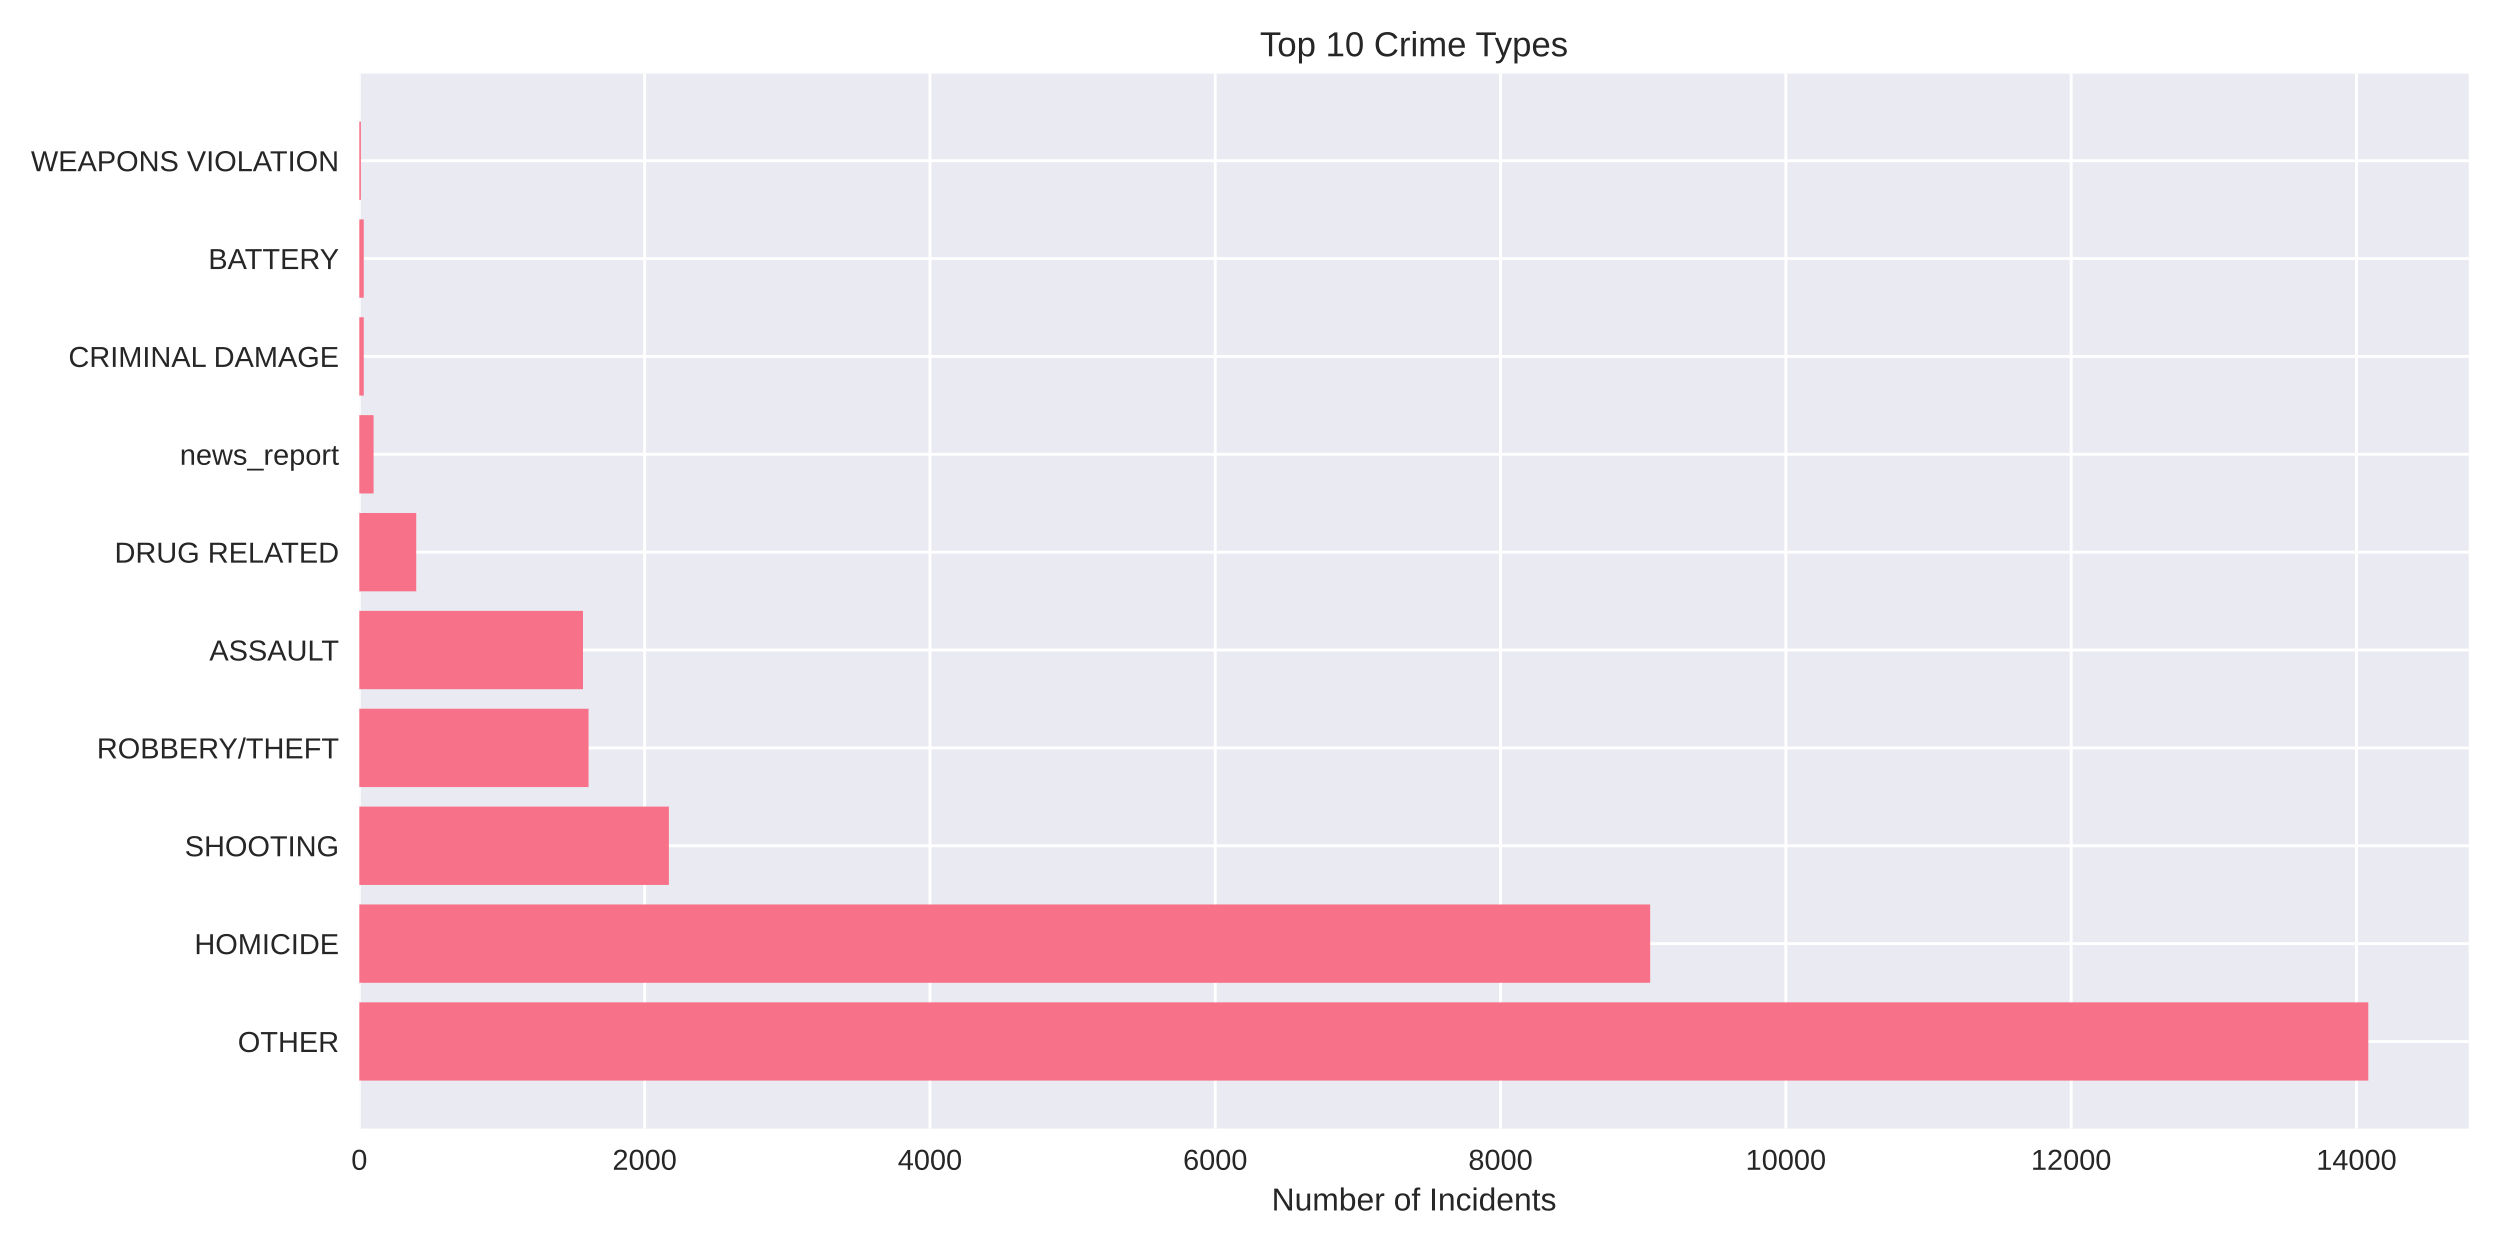
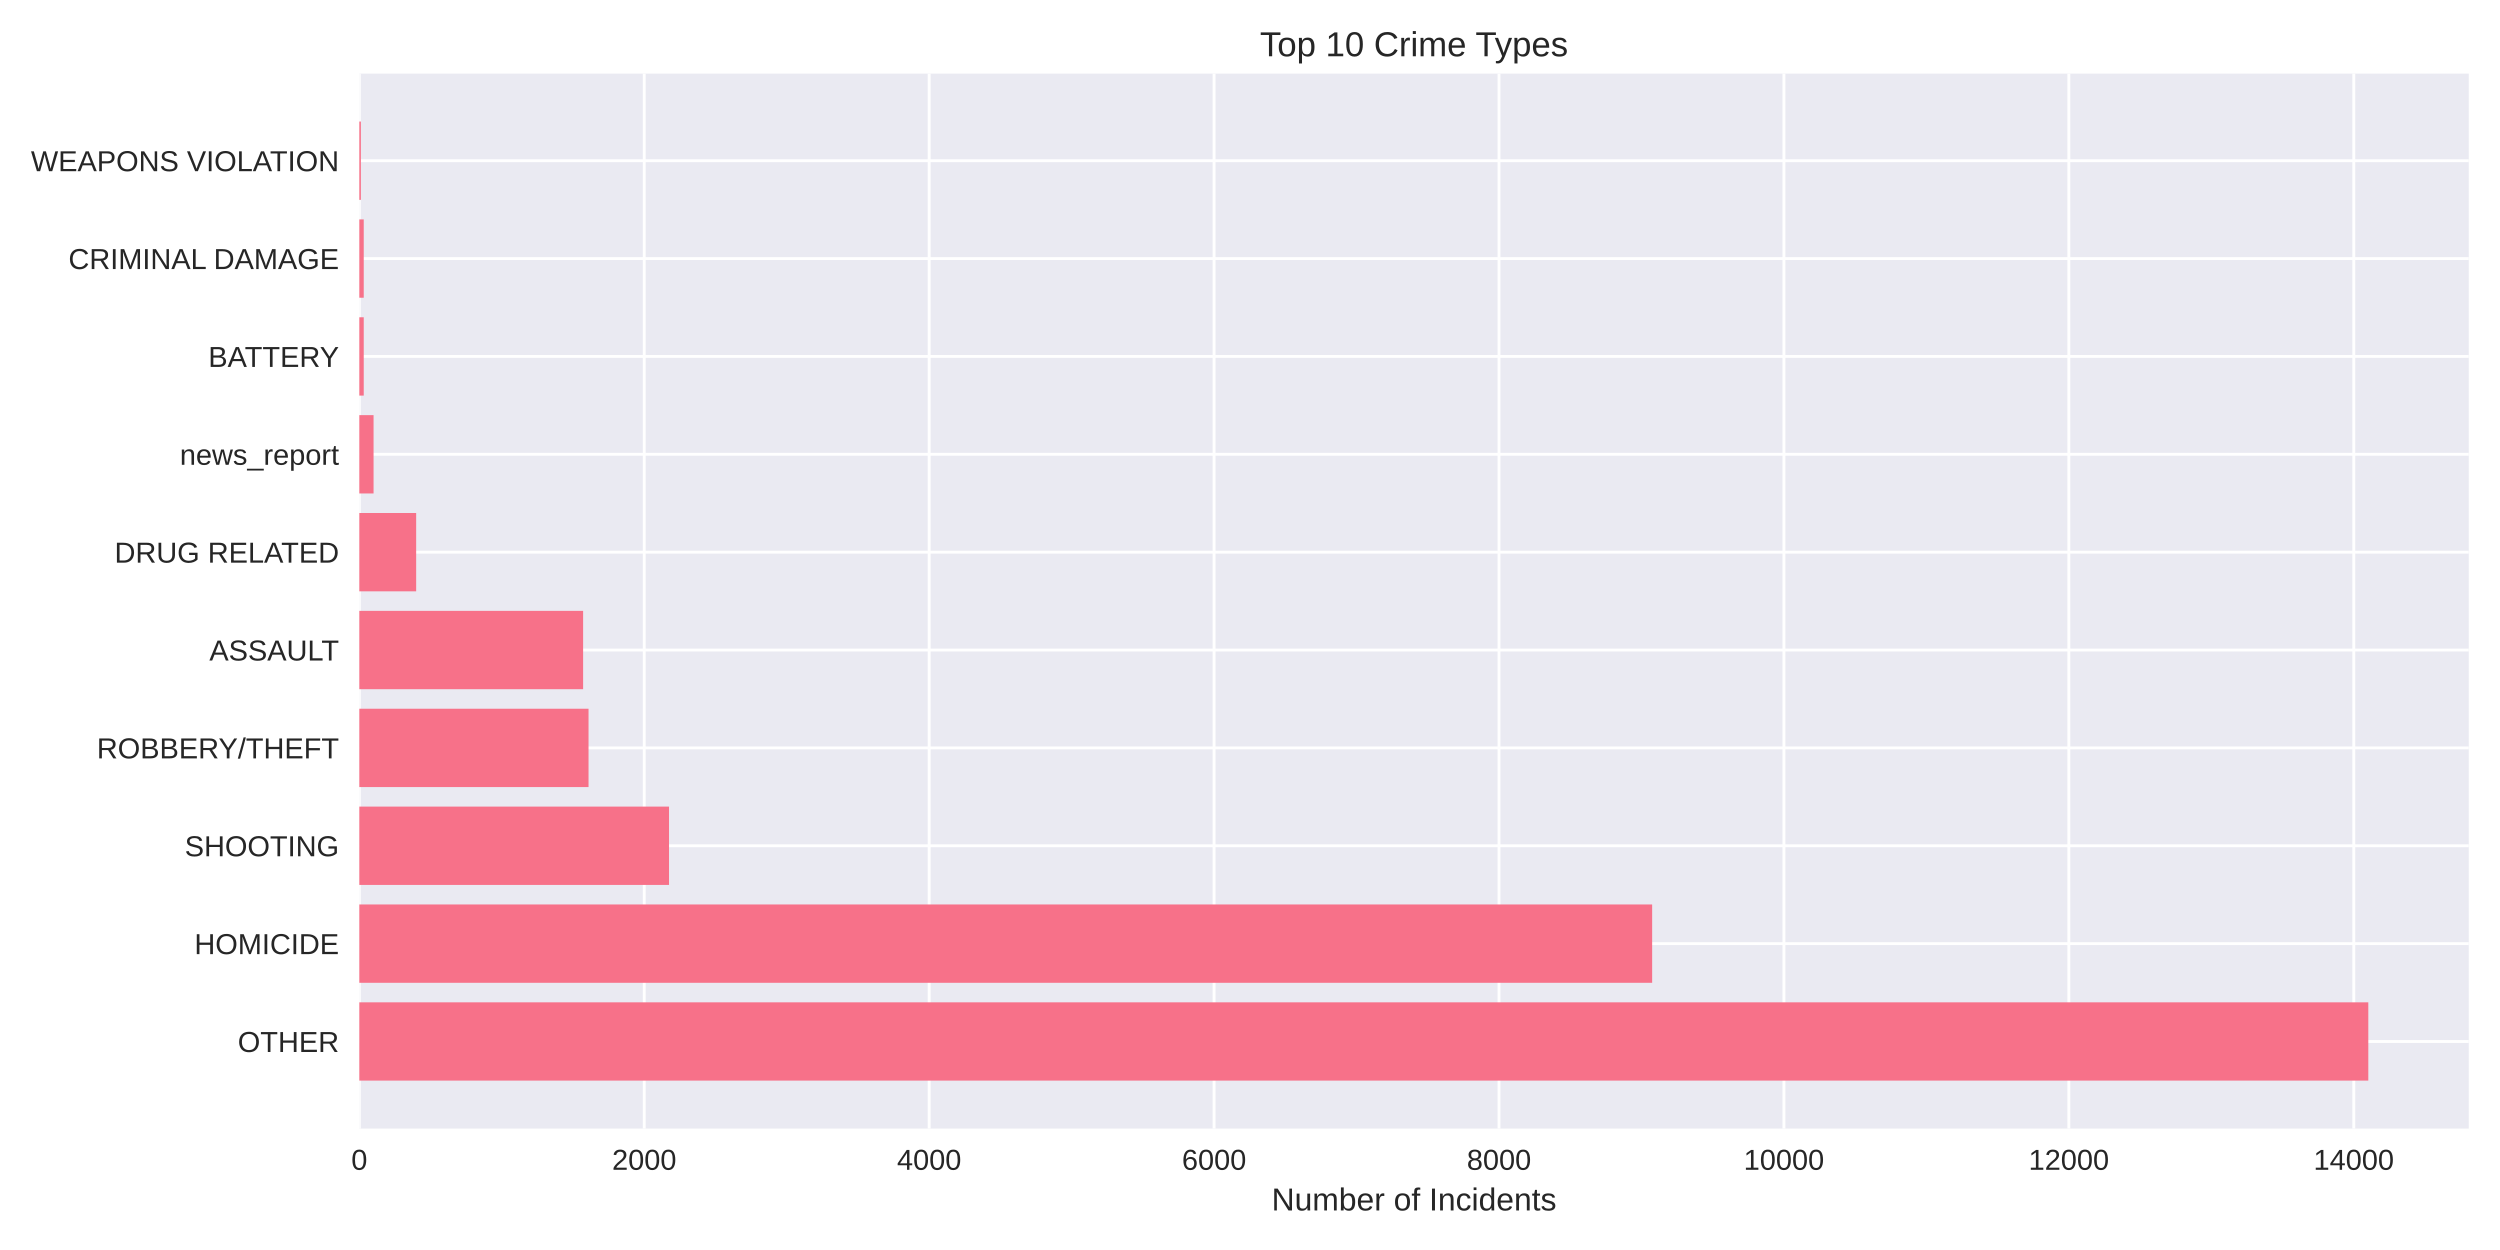
<svg xmlns="http://www.w3.org/2000/svg" width="864pt" height="432pt" viewBox="0 0 864 432" version="1.1">
  <defs>
    <style type="text/css">*{stroke-linejoin: round; stroke-linecap: butt}</style>
  </defs>
  <g id="figure_1">
    <g id="patch_1">
      <path d="M 0 432  L 864 432  L 864 0  L 0 0  z " style="fill: #ffffff" />
    </g>
    <g id="axes_1">
      <g id="patch_2">
        <path d="M 124.18 390.04  L 853.2 390.04  L 853.2 25.44  L 124.18 25.44  z " style="fill: #eaeaf2" />
      </g>
      <g id="matplotlib.axis_1">
        <g id="xtick_1">
          <g id="line2d_1">
-             <path d="M 124.18 390.04  L 124.18 25.44  " clip-path="url(#pa0072be898)" style="fill: none; stroke: #ffffff; stroke-linecap: round" />
+             <path d="M 124.18 390.04  L 124.18 25.44  " clip-path="url(#p373cc2cde3)" style="fill: none; stroke: #ffffff; stroke-linecap: round" />
          </g>
          <g id="line2d_2" />
          <g id="text_1">
            <text style="fill: #262626; font: 10px 'Arial', 'Liberation Sans', 'DejaVu Sans', 'Bitstream Vera Sans', sans-serif; text-anchor: middle" x="124.18" y="404.287" transform="rotate(-0 124.18 404.2869)">0</text>
          </g>
        </g>
        <g id="xtick_2">
          <g id="line2d_3">
-             <path d="M 222.782 390.04  L 222.782 25.44  " clip-path="url(#pa0072be898)" style="fill: none; stroke: #ffffff; stroke-linecap: round" />
+             <path d="M 222.649 390.04  L 222.649 25.44  " clip-path="url(#p373cc2cde3)" style="fill: none; stroke: #ffffff; stroke-linecap: round" />
          </g>
          <g id="line2d_4" />
          <g id="text_2">
-             <text style="fill: #262626; font: 10px 'Arial', 'Liberation Sans', 'DejaVu Sans', 'Bitstream Vera Sans', sans-serif; text-anchor: middle" x="222.782" y="404.287" transform="rotate(-0 222.7818 404.2869)">2000</text>
+             <text style="fill: #262626; font: 10px 'Arial', 'Liberation Sans', 'DejaVu Sans', 'Bitstream Vera Sans', sans-serif; text-anchor: middle" x="222.649" y="404.287" transform="rotate(-0 222.649 404.2869)">2000</text>
          </g>
        </g>
        <g id="xtick_3">
          <g id="line2d_5">
-             <path d="M 321.384 390.04  L 321.384 25.44  " clip-path="url(#pa0072be898)" style="fill: none; stroke: #ffffff; stroke-linecap: round" />
+             <path d="M 321.118 390.04  L 321.118 25.44  " clip-path="url(#p373cc2cde3)" style="fill: none; stroke: #ffffff; stroke-linecap: round" />
          </g>
          <g id="line2d_6" />
          <g id="text_3">
-             <text style="fill: #262626; font: 10px 'Arial', 'Liberation Sans', 'DejaVu Sans', 'Bitstream Vera Sans', sans-serif; text-anchor: middle" x="321.384" y="404.287" transform="rotate(-0 321.3837 404.2869)">4000</text>
+             <text style="fill: #262626; font: 10px 'Arial', 'Liberation Sans', 'DejaVu Sans', 'Bitstream Vera Sans', sans-serif; text-anchor: middle" x="321.118" y="404.287" transform="rotate(-0 321.118 404.2869)">4000</text>
          </g>
        </g>
        <g id="xtick_4">
          <g id="line2d_7">
-             <path d="M 419.985 390.04  L 419.985 25.44  " clip-path="url(#pa0072be898)" style="fill: none; stroke: #ffffff; stroke-linecap: round" />
+             <path d="M 419.587 390.04  L 419.587 25.44  " clip-path="url(#p373cc2cde3)" style="fill: none; stroke: #ffffff; stroke-linecap: round" />
          </g>
          <g id="line2d_8" />
          <g id="text_4">
-             <text style="fill: #262626; font: 10px 'Arial', 'Liberation Sans', 'DejaVu Sans', 'Bitstream Vera Sans', sans-serif; text-anchor: middle" x="419.985" y="404.287" transform="rotate(-0 419.9855 404.2869)">6000</text>
+             <text style="fill: #262626; font: 10px 'Arial', 'Liberation Sans', 'DejaVu Sans', 'Bitstream Vera Sans', sans-serif; text-anchor: middle" x="419.587" y="404.287" transform="rotate(-0 419.5869 404.2869)">6000</text>
          </g>
        </g>
        <g id="xtick_5">
          <g id="line2d_9">
-             <path d="M 518.587 390.04  L 518.587 25.44  " clip-path="url(#pa0072be898)" style="fill: none; stroke: #ffffff; stroke-linecap: round" />
+             <path d="M 518.056 390.04  L 518.056 25.44  " clip-path="url(#p373cc2cde3)" style="fill: none; stroke: #ffffff; stroke-linecap: round" />
          </g>
          <g id="line2d_10" />
          <g id="text_5">
-             <text style="fill: #262626; font: 10px 'Arial', 'Liberation Sans', 'DejaVu Sans', 'Bitstream Vera Sans', sans-serif; text-anchor: middle" x="518.587" y="404.287" transform="rotate(-0 518.5873 404.2869)">8000</text>
+             <text style="fill: #262626; font: 10px 'Arial', 'Liberation Sans', 'DejaVu Sans', 'Bitstream Vera Sans', sans-serif; text-anchor: middle" x="518.056" y="404.287" transform="rotate(-0 518.0559 404.2869)">8000</text>
          </g>
        </g>
        <g id="xtick_6">
          <g id="line2d_11">
-             <path d="M 617.189 390.04  L 617.189 25.44  " clip-path="url(#pa0072be898)" style="fill: none; stroke: #ffffff; stroke-linecap: round" />
+             <path d="M 616.525 390.04  L 616.525 25.44  " clip-path="url(#p373cc2cde3)" style="fill: none; stroke: #ffffff; stroke-linecap: round" />
          </g>
          <g id="line2d_12" />
          <g id="text_6">
-             <text style="fill: #262626; font: 10px 'Arial', 'Liberation Sans', 'DejaVu Sans', 'Bitstream Vera Sans', sans-serif; text-anchor: middle" x="617.189" y="404.287" transform="rotate(-0 617.1891 404.2869)">10000</text>
+             <text style="fill: #262626; font: 10px 'Arial', 'Liberation Sans', 'DejaVu Sans', 'Bitstream Vera Sans', sans-serif; text-anchor: middle" x="616.525" y="404.287" transform="rotate(-0 616.5249 404.2869)">10000</text>
          </g>
        </g>
        <g id="xtick_7">
          <g id="line2d_13">
-             <path d="M 715.791 390.04  L 715.791 25.44  " clip-path="url(#pa0072be898)" style="fill: none; stroke: #ffffff; stroke-linecap: round" />
+             <path d="M 714.994 390.04  L 714.994 25.44  " clip-path="url(#p373cc2cde3)" style="fill: none; stroke: #ffffff; stroke-linecap: round" />
          </g>
          <g id="line2d_14" />
          <g id="text_7">
-             <text style="fill: #262626; font: 10px 'Arial', 'Liberation Sans', 'DejaVu Sans', 'Bitstream Vera Sans', sans-serif; text-anchor: middle" x="715.791" y="404.287" transform="rotate(-0 715.791 404.2869)">12000</text>
+             <text style="fill: #262626; font: 10px 'Arial', 'Liberation Sans', 'DejaVu Sans', 'Bitstream Vera Sans', sans-serif; text-anchor: middle" x="714.994" y="404.287" transform="rotate(-0 714.9939 404.2869)">12000</text>
          </g>
        </g>
        <g id="xtick_8">
          <g id="line2d_15">
-             <path d="M 814.393 390.04  L 814.393 25.44  " clip-path="url(#pa0072be898)" style="fill: none; stroke: #ffffff; stroke-linecap: round" />
+             <path d="M 813.463 390.04  L 813.463 25.44  " clip-path="url(#p373cc2cde3)" style="fill: none; stroke: #ffffff; stroke-linecap: round" />
          </g>
          <g id="line2d_16" />
          <g id="text_8">
-             <text style="fill: #262626; font: 10px 'Arial', 'Liberation Sans', 'DejaVu Sans', 'Bitstream Vera Sans', sans-serif; text-anchor: middle" x="814.393" y="404.287" transform="rotate(-0 814.3928 404.2869)">14000</text>
+             <text style="fill: #262626; font: 10px 'Arial', 'Liberation Sans', 'DejaVu Sans', 'Bitstream Vera Sans', sans-serif; text-anchor: middle" x="813.463" y="404.287" transform="rotate(-0 813.4628 404.2869)">14000</text>
          </g>
        </g>
        <g id="text_9">
          <text style="fill: #262626; font: 11px 'Arial', 'Liberation Sans', 'DejaVu Sans', 'Bitstream Vera Sans', sans-serif; text-anchor: middle" x="488.69" y="418.333" transform="rotate(-0 488.69 418.3334)">Number of Incidents</text>
        </g>
      </g>
      <g id="matplotlib.axis_2">
        <g id="ytick_1">
          <g id="line2d_17">
-             <path d="M 124.18 359.939  L 853.2 359.939  " clip-path="url(#pa0072be898)" style="fill: none; stroke: #ffffff; stroke-linecap: round" />
+             <path d="M 124.18 359.939  L 853.2 359.939  " clip-path="url(#p373cc2cde3)" style="fill: none; stroke: #ffffff; stroke-linecap: round" />
          </g>
          <g id="line2d_18" />
          <g id="text_10">
            <text style="fill: #262626; font: 10px 'Arial', 'Liberation Sans', 'DejaVu Sans', 'Bitstream Vera Sans', sans-serif; text-anchor: end" x="117.18" y="363.562" transform="rotate(-0 117.18 363.562)">OTHER</text>
          </g>
        </g>
        <g id="ytick_2">
          <g id="line2d_19">
-             <path d="M 124.18 326.117  L 853.2 326.117  " clip-path="url(#pa0072be898)" style="fill: none; stroke: #ffffff; stroke-linecap: round" />
+             <path d="M 124.18 326.117  L 853.2 326.117  " clip-path="url(#p373cc2cde3)" style="fill: none; stroke: #ffffff; stroke-linecap: round" />
          </g>
          <g id="line2d_20" />
          <g id="text_11">
            <text style="fill: #262626; font: 10px 'Arial', 'Liberation Sans', 'DejaVu Sans', 'Bitstream Vera Sans', sans-serif; text-anchor: end" x="117.18" y="329.74" transform="rotate(-0 117.18 329.7401)">HOMICIDE</text>
          </g>
        </g>
        <g id="ytick_3">
          <g id="line2d_21">
-             <path d="M 124.18 292.295  L 853.2 292.295  " clip-path="url(#pa0072be898)" style="fill: none; stroke: #ffffff; stroke-linecap: round" />
+             <path d="M 124.18 292.295  L 853.2 292.295  " clip-path="url(#p373cc2cde3)" style="fill: none; stroke: #ffffff; stroke-linecap: round" />
          </g>
          <g id="line2d_22" />
          <g id="text_12">
            <text style="fill: #262626; font: 10px 'Arial', 'Liberation Sans', 'DejaVu Sans', 'Bitstream Vera Sans', sans-serif; text-anchor: end" x="117.18" y="295.918" transform="rotate(-0 117.18 295.9182)">SHOOTING</text>
          </g>
        </g>
        <g id="ytick_4">
          <g id="line2d_23">
-             <path d="M 124.18 258.473  L 853.2 258.473  " clip-path="url(#pa0072be898)" style="fill: none; stroke: #ffffff; stroke-linecap: round" />
+             <path d="M 124.18 258.473  L 853.2 258.473  " clip-path="url(#p373cc2cde3)" style="fill: none; stroke: #ffffff; stroke-linecap: round" />
          </g>
          <g id="line2d_24" />
          <g id="text_13">
            <text style="fill: #262626; font: 10px 'Arial', 'Liberation Sans', 'DejaVu Sans', 'Bitstream Vera Sans', sans-serif; text-anchor: end" x="117.18" y="262.096" transform="rotate(-0 117.18 262.0963)">ROBBERY/THEFT</text>
          </g>
        </g>
        <g id="ytick_5">
          <g id="line2d_25">
-             <path d="M 124.18 224.651  L 853.2 224.651  " clip-path="url(#pa0072be898)" style="fill: none; stroke: #ffffff; stroke-linecap: round" />
+             <path d="M 124.18 224.651  L 853.2 224.651  " clip-path="url(#p373cc2cde3)" style="fill: none; stroke: #ffffff; stroke-linecap: round" />
          </g>
          <g id="line2d_26" />
          <g id="text_14">
            <text style="fill: #262626; font: 10px 'Arial', 'Liberation Sans', 'DejaVu Sans', 'Bitstream Vera Sans', sans-serif; text-anchor: end" x="117.18" y="228.274" transform="rotate(-0 117.18 228.2744)">ASSAULT</text>
          </g>
        </g>
        <g id="ytick_6">
          <g id="line2d_27">
-             <path d="M 124.18 190.829  L 853.2 190.829  " clip-path="url(#pa0072be898)" style="fill: none; stroke: #ffffff; stroke-linecap: round" />
+             <path d="M 124.18 190.829  L 853.2 190.829  " clip-path="url(#p373cc2cde3)" style="fill: none; stroke: #ffffff; stroke-linecap: round" />
          </g>
          <g id="line2d_28" />
          <g id="text_15">
            <text style="fill: #262626; font: 10px 'Arial', 'Liberation Sans', 'DejaVu Sans', 'Bitstream Vera Sans', sans-serif; text-anchor: end" x="117.18" y="194.452" transform="rotate(-0 117.18 194.4525)">DRUG RELATED</text>
          </g>
        </g>
        <g id="ytick_7">
          <g id="line2d_29">
-             <path d="M 124.18 157.007  L 853.2 157.007  " clip-path="url(#pa0072be898)" style="fill: none; stroke: #ffffff; stroke-linecap: round" />
+             <path d="M 124.18 157.007  L 853.2 157.007  " clip-path="url(#p373cc2cde3)" style="fill: none; stroke: #ffffff; stroke-linecap: round" />
          </g>
          <g id="line2d_30" />
          <g id="text_16">
            <text style="fill: #262626; font: 10px 'Arial', 'Liberation Sans', 'DejaVu Sans', 'Bitstream Vera Sans', sans-serif; text-anchor: end" x="117.18" y="160.631" transform="rotate(-0 117.18 160.6306)">news_report</text>
          </g>
        </g>
        <g id="ytick_8">
          <g id="line2d_31">
-             <path d="M 124.18 123.185  L 853.2 123.185  " clip-path="url(#pa0072be898)" style="fill: none; stroke: #ffffff; stroke-linecap: round" />
+             <path d="M 124.18 123.185  L 853.2 123.185  " clip-path="url(#p373cc2cde3)" style="fill: none; stroke: #ffffff; stroke-linecap: round" />
          </g>
          <g id="line2d_32" />
          <g id="text_17">
-             <text style="fill: #262626; font: 10px 'Arial', 'Liberation Sans', 'DejaVu Sans', 'Bitstream Vera Sans', sans-serif; text-anchor: end" x="117.18" y="126.809" transform="rotate(-0 117.18 126.8087)">CRIMINAL DAMAGE</text>
+             <text style="fill: #262626; font: 10px 'Arial', 'Liberation Sans', 'DejaVu Sans', 'Bitstream Vera Sans', sans-serif; text-anchor: end" x="117.18" y="126.809" transform="rotate(-0 117.18 126.8087)">BATTERY</text>
          </g>
        </g>
        <g id="ytick_9">
          <g id="line2d_33">
-             <path d="M 124.18 89.363  L 853.2 89.363  " clip-path="url(#pa0072be898)" style="fill: none; stroke: #ffffff; stroke-linecap: round" />
+             <path d="M 124.18 89.363  L 853.2 89.363  " clip-path="url(#p373cc2cde3)" style="fill: none; stroke: #ffffff; stroke-linecap: round" />
          </g>
          <g id="line2d_34" />
          <g id="text_18">
-             <text style="fill: #262626; font: 10px 'Arial', 'Liberation Sans', 'DejaVu Sans', 'Bitstream Vera Sans', sans-serif; text-anchor: end" x="117.18" y="92.987" transform="rotate(-0 117.18 92.98681)">BATTERY</text>
+             <text style="fill: #262626; font: 10px 'Arial', 'Liberation Sans', 'DejaVu Sans', 'Bitstream Vera Sans', sans-serif; text-anchor: end" x="117.18" y="92.987" transform="rotate(-0 117.18 92.98681)">CRIMINAL DAMAGE</text>
          </g>
        </g>
        <g id="ytick_10">
          <g id="line2d_35">
-             <path d="M 124.18 55.541  L 853.2 55.541  " clip-path="url(#pa0072be898)" style="fill: none; stroke: #ffffff; stroke-linecap: round" />
+             <path d="M 124.18 55.541  L 853.2 55.541  " clip-path="url(#p373cc2cde3)" style="fill: none; stroke: #ffffff; stroke-linecap: round" />
          </g>
          <g id="line2d_36" />
          <g id="text_19">
            <text style="fill: #262626; font: 10px 'Arial', 'Liberation Sans', 'DejaVu Sans', 'Bitstream Vera Sans', sans-serif; text-anchor: end" x="117.18" y="59.165" transform="rotate(-0 117.18 59.16492)">WEAPONS VIOLATION</text>
          </g>
        </g>
      </g>
      <g id="patch_3">
-         <path d="M 124.18 373.467  L 818.485 373.467  L 818.485 346.41  L 124.18 346.41  z " clip-path="url(#pa0072be898)" style="fill: #f77189" />
+         <path d="M 124.18 373.467  L 818.485 373.467  L 818.485 346.41  L 124.18 346.41  z " clip-path="url(#p373cc2cde3)" style="fill: #f77189" />
      </g>
      <g id="patch_4">
-         <path d="M 124.18 339.645  L 570.304 339.645  L 570.304 312.588  L 124.18 312.588  z " clip-path="url(#pa0072be898)" style="fill: #f77189" />
+         <path d="M 124.18 339.645  L 570.983 339.645  L 570.983 312.588  L 124.18 312.588  z " clip-path="url(#p373cc2cde3)" style="fill: #f77189" />
      </g>
      <g id="patch_5">
-         <path d="M 124.18 305.823  L 231.163 305.823  L 231.163 278.766  L 124.18 278.766  z " clip-path="url(#pa0072be898)" style="fill: #f77189" />
+         <path d="M 124.18 305.823  L 231.216 305.823  L 231.216 278.766  L 124.18 278.766  z " clip-path="url(#p373cc2cde3)" style="fill: #f77189" />
      </g>
      <g id="patch_6">
-         <path d="M 124.18 272.002  L 203.407 272.002  L 203.407 244.944  L 124.18 244.944  z " clip-path="url(#pa0072be898)" style="fill: #f77189" />
+         <path d="M 124.18 272.002  L 203.398 272.002  L 203.398 244.944  L 124.18 244.944  z " clip-path="url(#p373cc2cde3)" style="fill: #f77189" />
      </g>
      <g id="patch_7">
-         <path d="M 124.18 238.18  L 201.484 238.18  L 201.484 211.122  L 124.18 211.122  z " clip-path="url(#pa0072be898)" style="fill: #f77189" />
+         <path d="M 124.18 238.18  L 201.527 238.18  L 201.527 211.122  L 124.18 211.122  z " clip-path="url(#p373cc2cde3)" style="fill: #f77189" />
      </g>
      <g id="patch_8">
-         <path d="M 124.18 204.358  L 143.851 204.358  L 143.851 177.3  L 124.18 177.3  z " clip-path="url(#pa0072be898)" style="fill: #f77189" />
+         <path d="M 124.18 204.358  L 143.825 204.358  L 143.825 177.3  L 124.18 177.3  z " clip-path="url(#p373cc2cde3)" style="fill: #f77189" />
      </g>
      <g id="patch_9">
-         <path d="M 124.18 170.536  L 129.11 170.536  L 129.11 143.478  L 124.18 143.478  z " clip-path="url(#pa0072be898)" style="fill: #f77189" />
+         <path d="M 124.18 170.536  L 129.103 170.536  L 129.103 143.478  L 124.18 143.478  z " clip-path="url(#p373cc2cde3)" style="fill: #f77189" />
      </g>
      <g id="patch_10">
-         <path d="M 124.18 136.714  L 125.708 136.714  L 125.708 109.657  L 124.18 109.657  z " clip-path="url(#pa0072be898)" style="fill: #f77189" />
+         <path d="M 124.18 136.714  L 125.706 136.714  L 125.706 109.657  L 124.18 109.657  z " clip-path="url(#p373cc2cde3)" style="fill: #f77189" />
      </g>
      <g id="patch_11">
-         <path d="M 124.18 102.892  L 125.708 102.892  L 125.708 75.835  L 124.18 75.835  z " clip-path="url(#pa0072be898)" style="fill: #f77189" />
+         <path d="M 124.18 102.892  L 125.706 102.892  L 125.706 75.835  L 124.18 75.835  z " clip-path="url(#p373cc2cde3)" style="fill: #f77189" />
      </g>
      <g id="patch_12">
-         <path d="M 124.18 69.07  L 124.722 69.07  L 124.722 42.013  L 124.18 42.013  z " clip-path="url(#pa0072be898)" style="fill: #f77189" />
+         <path d="M 124.18 69.07  L 124.722 69.07  L 124.722 42.013  L 124.18 42.013  z " clip-path="url(#p373cc2cde3)" style="fill: #f77189" />
      </g>
      <g id="patch_13">
        <path d="M 124.18 390.04  L 124.18 25.44  " style="fill: none" />
      </g>
      <g id="patch_14">
        <path d="M 853.2 390.04  L 853.2 25.44  " style="fill: none" />
      </g>
      <g id="patch_15">
        <path d="M 124.18 390.04  L 853.2 390.04  " style="fill: none" />
      </g>
      <g id="patch_16">
        <path d="M 124.18 25.44  L 853.2 25.44  " style="fill: none" />
      </g>
      <g id="text_20">
        <text style="fill: #262626; font: 12px 'Arial', 'Liberation Sans', 'DejaVu Sans', 'Bitstream Vera Sans', sans-serif; text-anchor: middle" x="488.69" y="19.44" transform="rotate(-0 488.69 19.44)">Top 10 Crime Types</text>
      </g>
    </g>
  </g>
  <defs>
-     <clipPath id="pa0072be898">
+     <clipPath id="p373cc2cde3">
      <rect x="124.18" y="25.44" width="729.02" height="364.6" />
    </clipPath>
  </defs>
</svg>
